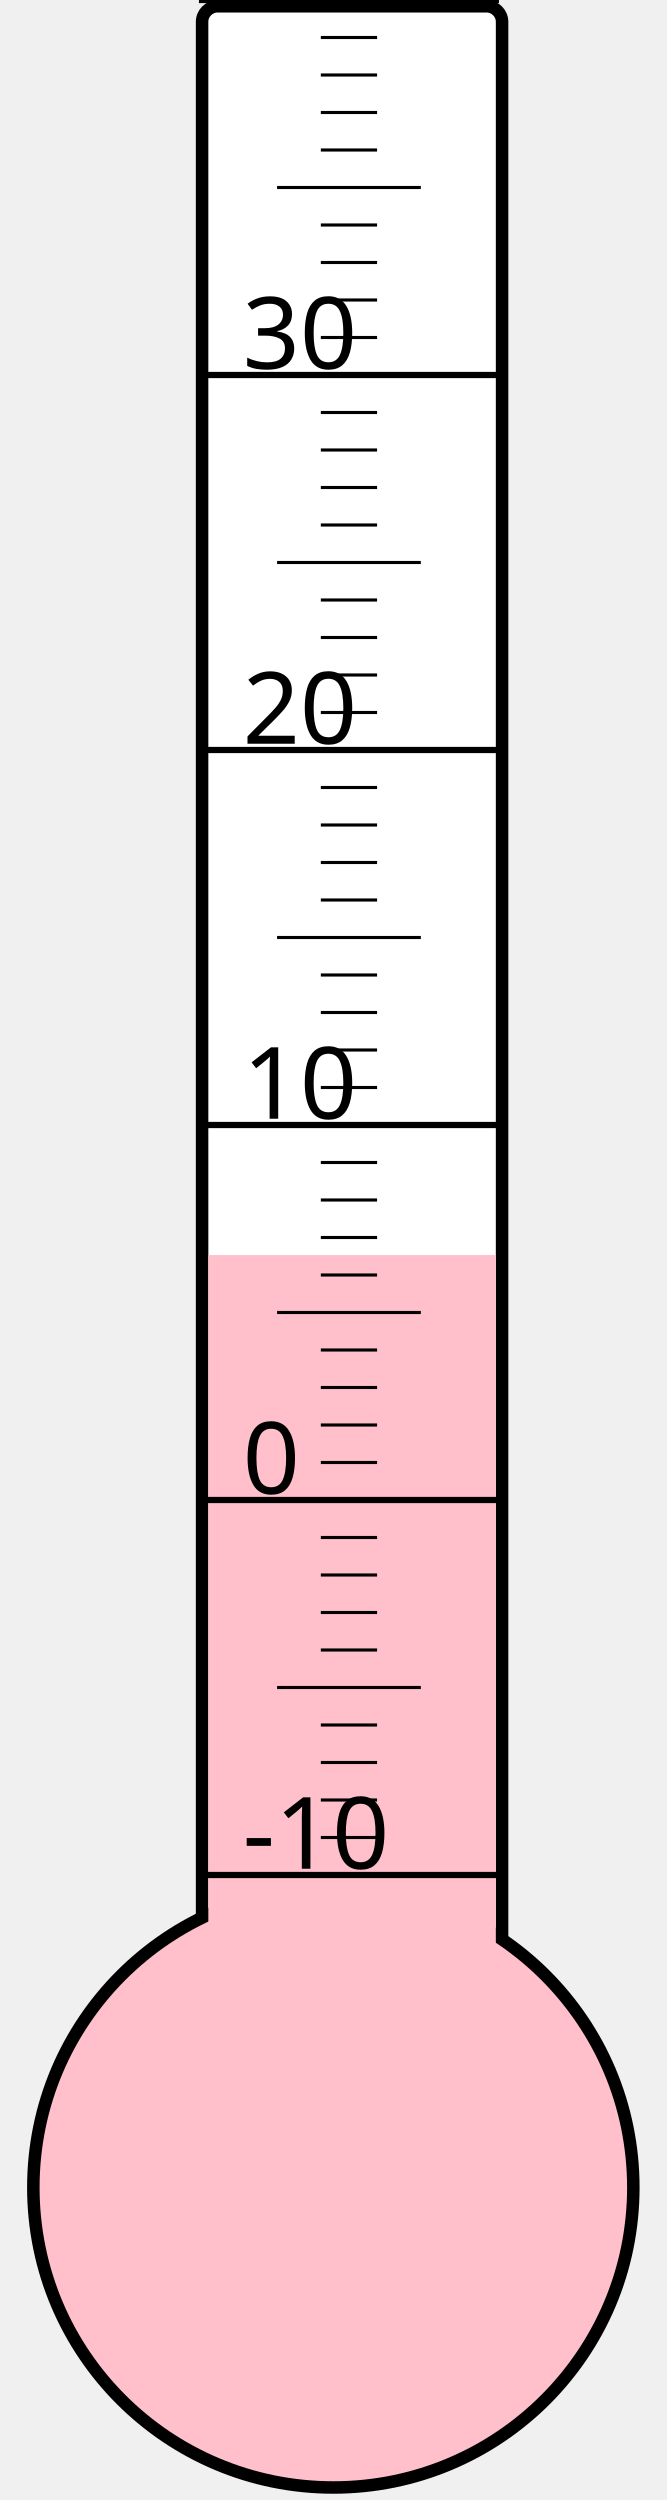
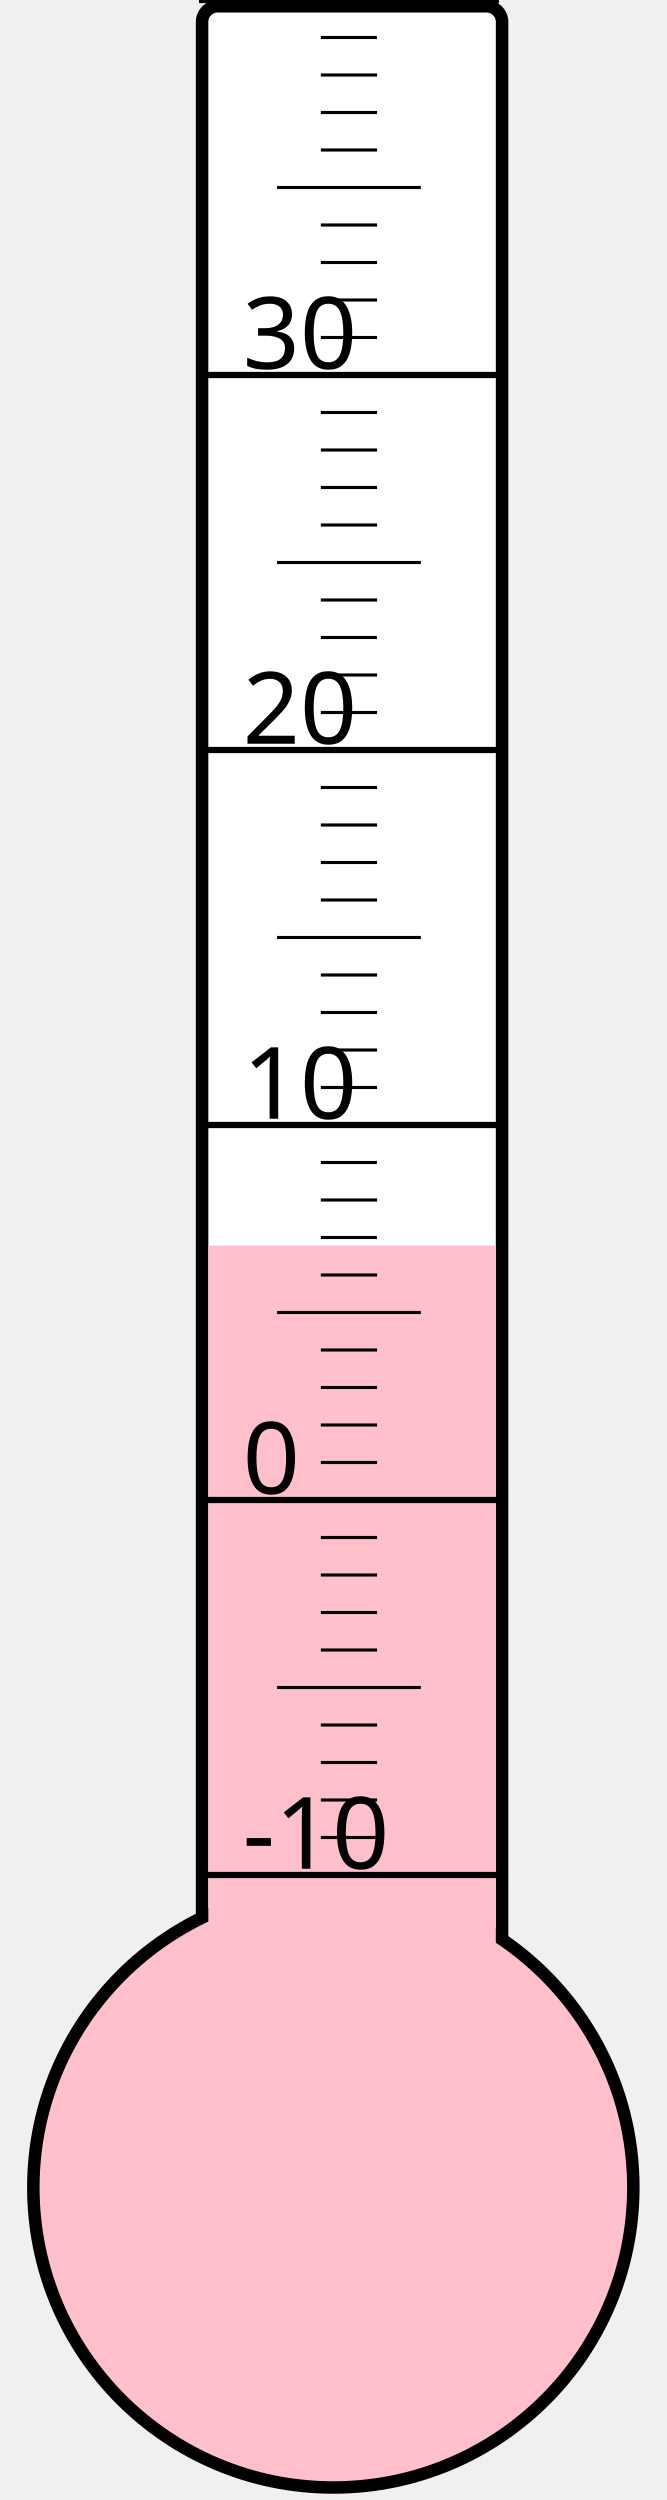
<svg xmlns="http://www.w3.org/2000/svg" width="40px" height="150px" viewBox="0 0 200 800">
  <rect width="200" height="800" x="0" y="0" style="fill: #ffffeb; fill-opacity: 0;" />
  <rect width="96" height="680" x="58" y="2" rx="5" ry="5" style="fill: white; fill-opacity: 1; stroke: black; stroke-width: 4;" />
  <circle cx="100" cy="700" r="96" style="fill: pink; stroke: black; stroke-width: 4;" />
-   <rect width="92" height="298.375" x="60" y="401.625" style="fill: pink; fill-opacity: 1; stroke-width: 0;" />
+   <rect width="92" height="301.375" x="60" y="398.625" style="fill: pink; fill-opacity: 1; stroke-width: 0;" />
  <text x="71" y="598" style="font-family: sans-serif; font-size: 24pt;">-10</text>
  <text x="71" y="478" style="font-family: sans-serif; font-size: 24pt;">0</text>
  <text x="71" y="358" style="font-family: sans-serif; font-size: 24pt;">10</text>
  <text x="71" y="238" style="font-family: sans-serif; font-size: 24pt;">20</text>
  <text x="71" y="118" style="font-family: sans-serif; font-size: 24pt;">30</text>
  <g style="stroke: black;">
    <line x1="57" y1="600" x2="153" y2="600" style="stroke-width: 2;" />
    <line x1="96" y1="588" x2="114" y2="588" style="stroke-width: 1;" />
    <line x1="96" y1="576" x2="114" y2="576" style="stroke-width: 1;" />
    <line x1="96" y1="564" x2="114" y2="564" style="stroke-width: 1;" />
    <line x1="96" y1="552" x2="114" y2="552" style="stroke-width: 1;" />
    <line x1="82" y1="540" x2="128" y2="540" style="stroke-width: 1;" />
    <line x1="96" y1="528" x2="114" y2="528" style="stroke-width: 1;" />
    <line x1="96" y1="516" x2="114" y2="516" style="stroke-width: 1;" />
    <line x1="96" y1="504" x2="114" y2="504" style="stroke-width: 1;" />
    <line x1="96" y1="492" x2="114" y2="492" style="stroke-width: 1;" />
    <line x1="57" y1="480" x2="153" y2="480" style="stroke-width: 2;" />
    <line x1="96" y1="468" x2="114" y2="468" style="stroke-width: 1;" />
    <line x1="96" y1="456" x2="114" y2="456" style="stroke-width: 1;" />
    <line x1="96" y1="444" x2="114" y2="444" style="stroke-width: 1;" />
    <line x1="96" y1="432" x2="114" y2="432" style="stroke-width: 1;" />
    <line x1="82" y1="420" x2="128" y2="420" style="stroke-width: 1;" />
    <line x1="96" y1="408" x2="114" y2="408" style="stroke-width: 1;" />
    <line x1="96" y1="396" x2="114" y2="396" style="stroke-width: 1;" />
    <line x1="96" y1="384" x2="114" y2="384" style="stroke-width: 1;" />
    <line x1="96" y1="372" x2="114" y2="372" style="stroke-width: 1;" />
    <line x1="57" y1="360" x2="153" y2="360" style="stroke-width: 2;" />
    <line x1="96" y1="348" x2="114" y2="348" style="stroke-width: 1;" />
    <line x1="96" y1="336" x2="114" y2="336" style="stroke-width: 1;" />
    <line x1="96" y1="324" x2="114" y2="324" style="stroke-width: 1;" />
    <line x1="96" y1="312" x2="114" y2="312" style="stroke-width: 1;" />
    <line x1="82" y1="300" x2="128" y2="300" style="stroke-width: 1;" />
    <line x1="96" y1="288" x2="114" y2="288" style="stroke-width: 1;" />
    <line x1="96" y1="276" x2="114" y2="276" style="stroke-width: 1;" />
    <line x1="96" y1="264" x2="114" y2="264" style="stroke-width: 1;" />
    <line x1="96" y1="252" x2="114" y2="252" style="stroke-width: 1;" />
    <line x1="57" y1="240" x2="153" y2="240" style="stroke-width: 2;" />
    <line x1="96" y1="228" x2="114" y2="228" style="stroke-width: 1;" />
    <line x1="96" y1="216" x2="114" y2="216" style="stroke-width: 1;" />
    <line x1="96" y1="204" x2="114" y2="204" style="stroke-width: 1;" />
    <line x1="96" y1="192" x2="114" y2="192" style="stroke-width: 1;" />
    <line x1="82" y1="180" x2="128" y2="180" style="stroke-width: 1;" />
    <line x1="96" y1="168" x2="114" y2="168" style="stroke-width: 1;" />
    <line x1="96" y1="156" x2="114" y2="156" style="stroke-width: 1;" />
    <line x1="96" y1="144" x2="114" y2="144" style="stroke-width: 1;" />
    <line x1="96" y1="132" x2="114" y2="132" style="stroke-width: 1;" />
    <line x1="57" y1="120" x2="153" y2="120" style="stroke-width: 2;" />
    <line x1="96" y1="108" x2="114" y2="108" style="stroke-width: 1;" />
    <line x1="96" y1="96" x2="114" y2="96" style="stroke-width: 1;" />
    <line x1="96" y1="84" x2="114" y2="84" style="stroke-width: 1;" />
    <line x1="96" y1="72" x2="114" y2="72" style="stroke-width: 1;" />
    <line x1="82" y1="60" x2="128" y2="60" style="stroke-width: 1;" />
    <line x1="96" y1="48" x2="114" y2="48" style="stroke-width: 1;" />
    <line x1="96" y1="36" x2="114" y2="36" style="stroke-width: 1;" />
    <line x1="96" y1="24" x2="114" y2="24" style="stroke-width: 1;" />
    <line x1="96" y1="12" x2="114" y2="12" style="stroke-width: 1;" />
    <line x1="57" y1="0" x2="153" y2="0" style="stroke-width: 2;" />
  </g>
</svg>
